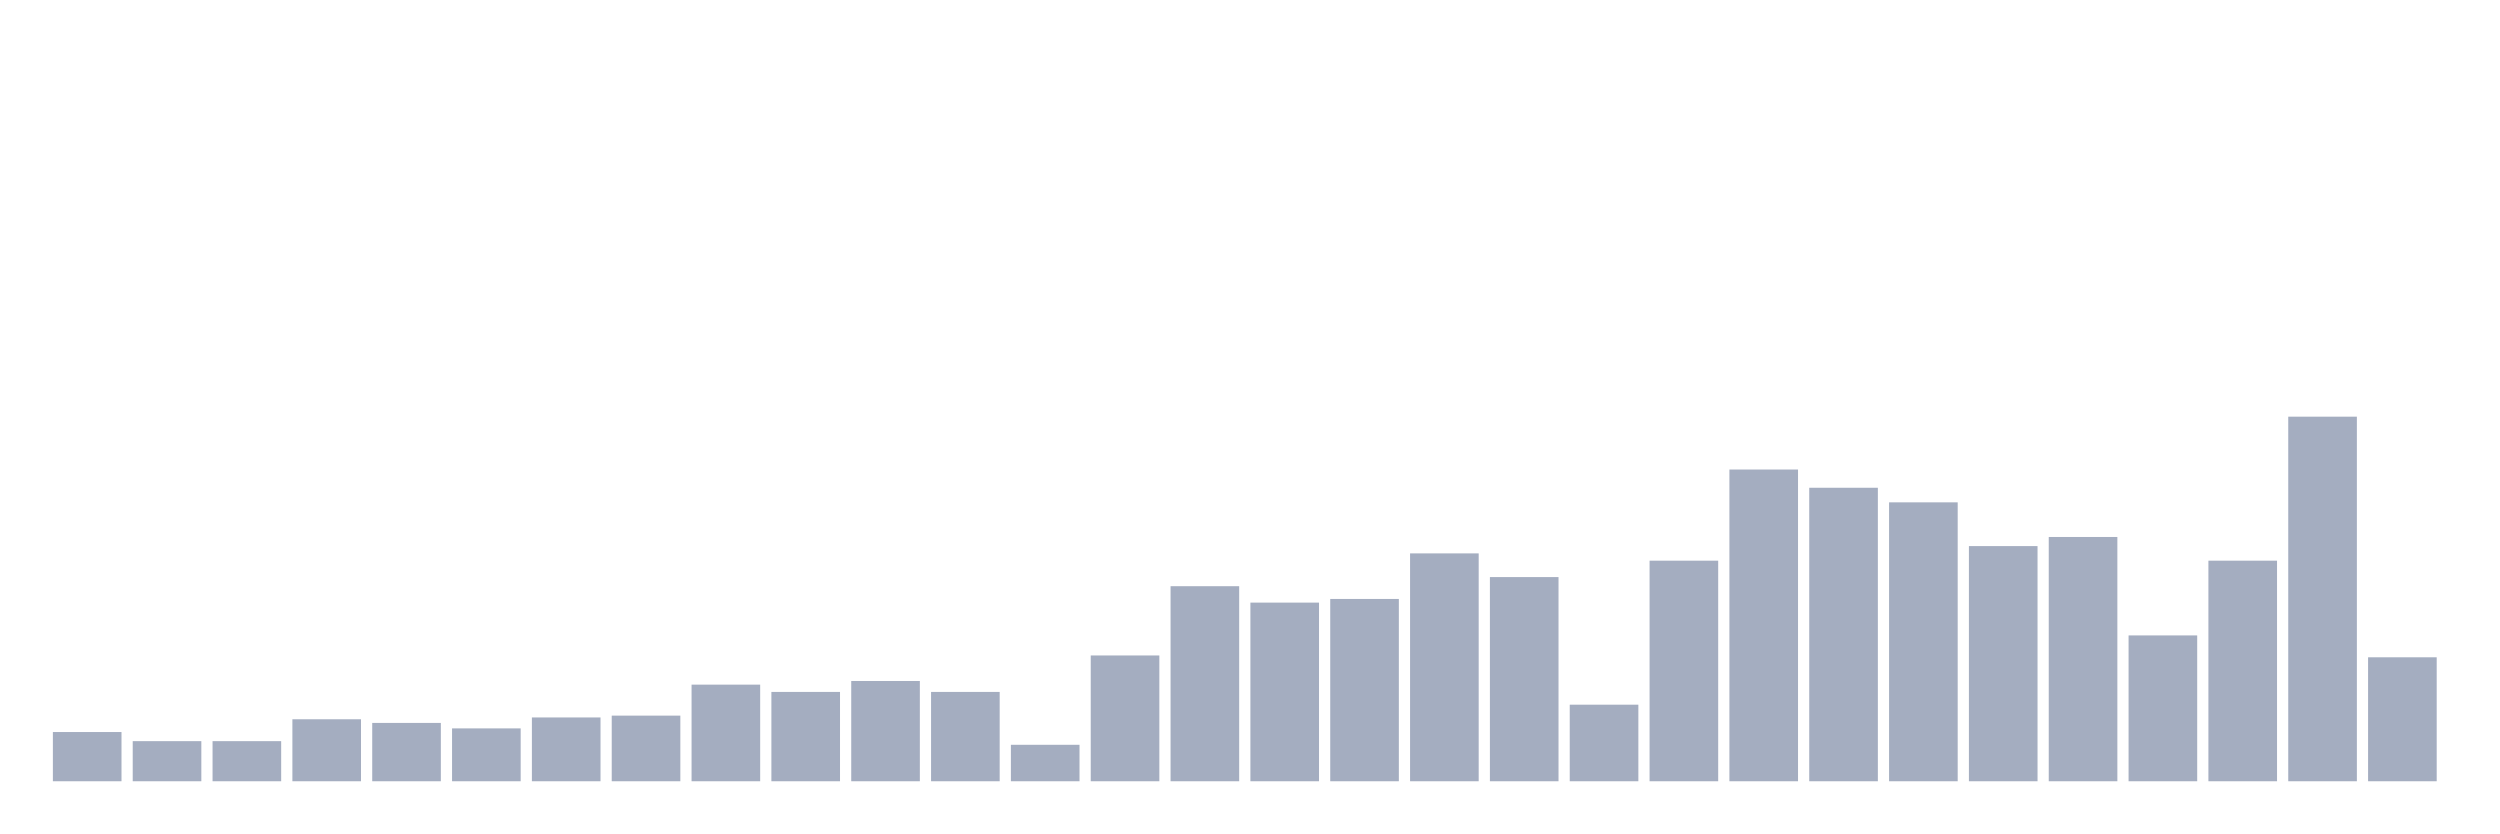
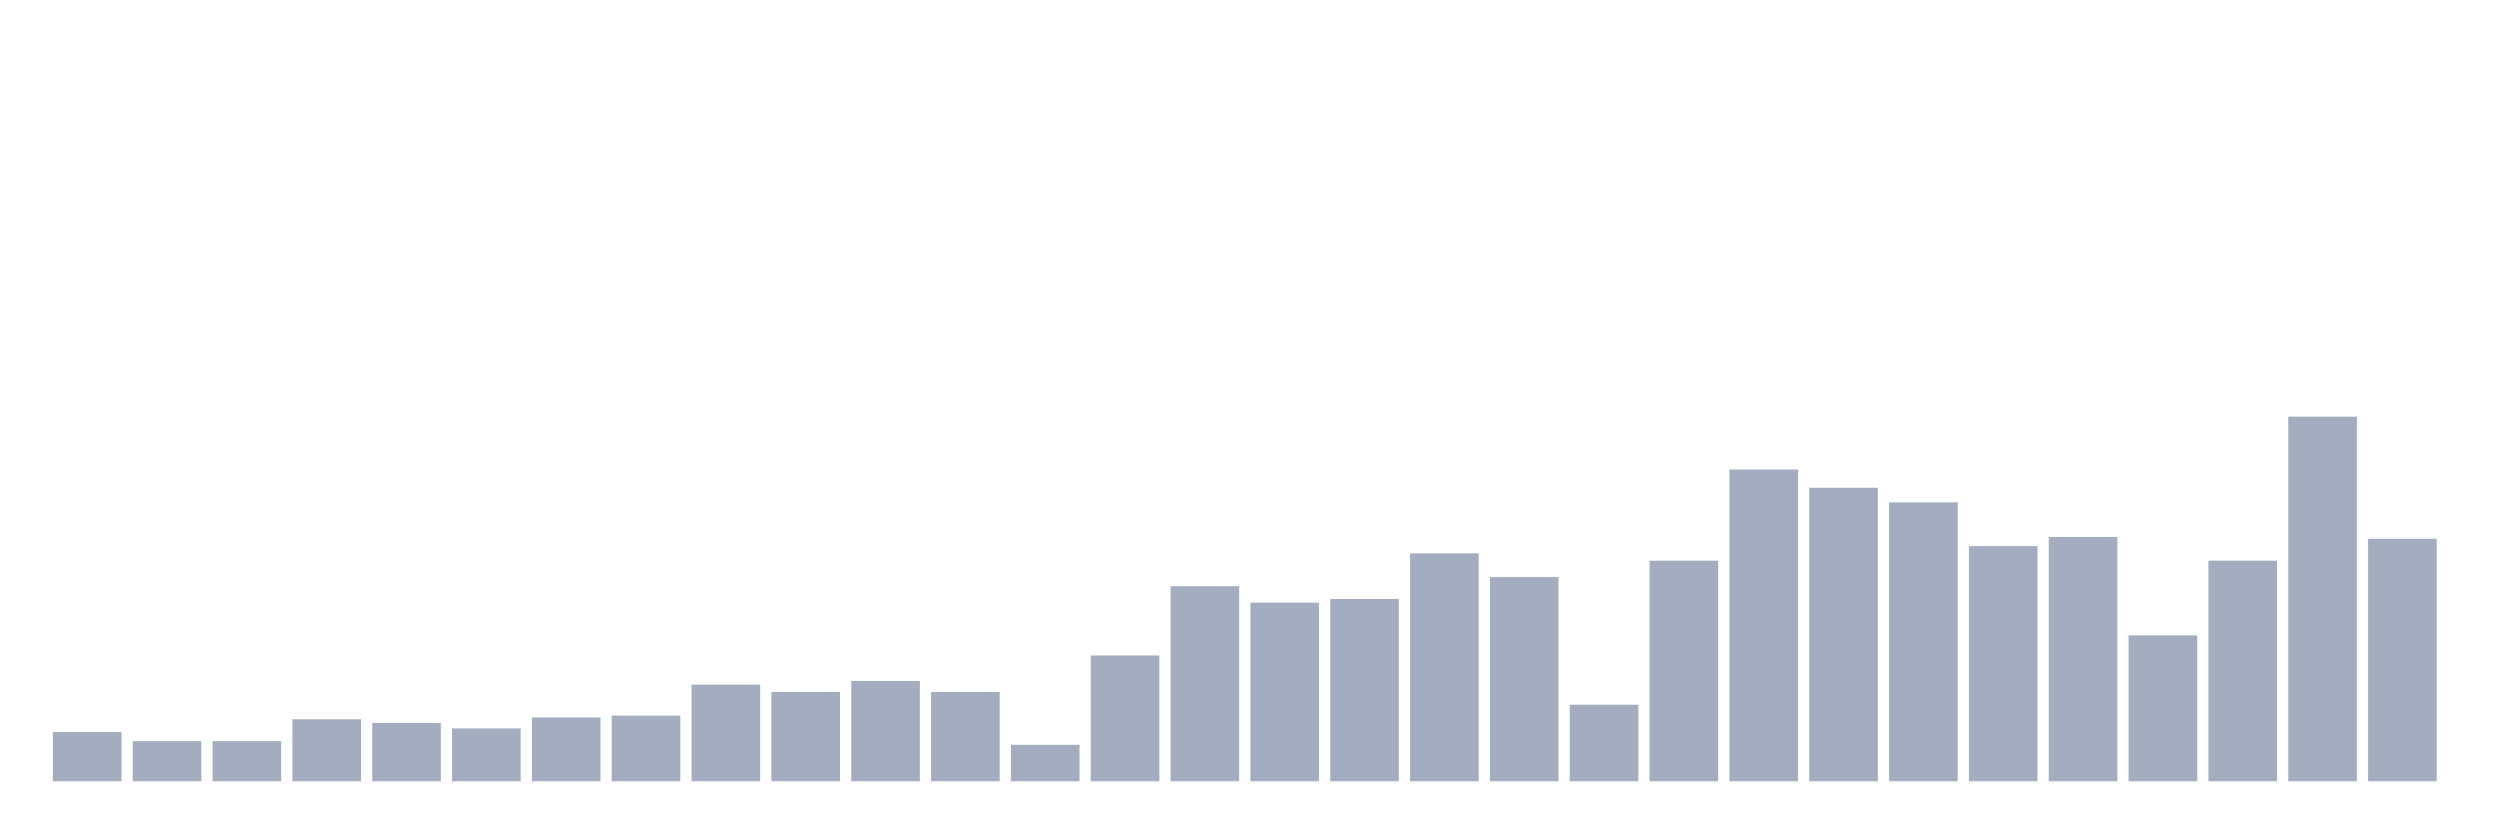
<svg xmlns="http://www.w3.org/2000/svg" viewBox="0 0 480 160">
  <g transform="translate(10,10)">
    <rect class="bar" x="0.153" width="13.175" y="130.55" height="9.45" fill="rgb(164,173,192)" />
    <rect class="bar" x="15.482" width="13.175" y="132.3" height="7.7" fill="rgb(164,173,192)" />
    <rect class="bar" x="30.81" width="13.175" y="132.3" height="7.7" fill="rgb(164,173,192)" />
    <rect class="bar" x="46.138" width="13.175" y="128.1" height="11.9" fill="rgb(164,173,192)" />
    <rect class="bar" x="61.466" width="13.175" y="128.8" height="11.2" fill="rgb(164,173,192)" />
    <rect class="bar" x="76.794" width="13.175" y="129.85" height="10.15" fill="rgb(164,173,192)" />
    <rect class="bar" x="92.123" width="13.175" y="127.75" height="12.25" fill="rgb(164,173,192)" />
    <rect class="bar" x="107.451" width="13.175" y="127.4" height="12.6" fill="rgb(164,173,192)" />
    <rect class="bar" x="122.779" width="13.175" y="121.45" height="18.55" fill="rgb(164,173,192)" />
    <rect class="bar" x="138.107" width="13.175" y="122.85" height="17.15" fill="rgb(164,173,192)" />
    <rect class="bar" x="153.436" width="13.175" y="120.75" height="19.25" fill="rgb(164,173,192)" />
    <rect class="bar" x="168.764" width="13.175" y="122.85" height="17.15" fill="rgb(164,173,192)" />
    <rect class="bar" x="184.092" width="13.175" y="133" height="7" fill="rgb(164,173,192)" />
    <rect class="bar" x="199.42" width="13.175" y="115.85" height="24.15" fill="rgb(164,173,192)" />
    <rect class="bar" x="214.748" width="13.175" y="102.55" height="37.45" fill="rgb(164,173,192)" />
    <rect class="bar" x="230.077" width="13.175" y="105.7" height="34.3" fill="rgb(164,173,192)" />
    <rect class="bar" x="245.405" width="13.175" y="105" height="35" fill="rgb(164,173,192)" />
    <rect class="bar" x="260.733" width="13.175" y="96.25" height="43.75" fill="rgb(164,173,192)" />
    <rect class="bar" x="276.061" width="13.175" y="100.8" height="39.2" fill="rgb(164,173,192)" />
    <rect class="bar" x="291.39" width="13.175" y="125.3" height="14.7" fill="rgb(164,173,192)" />
    <rect class="bar" x="306.718" width="13.175" y="97.65" height="42.35" fill="rgb(164,173,192)" />
    <rect class="bar" x="322.046" width="13.175" y="80.15" height="59.85" fill="rgb(164,173,192)" />
    <rect class="bar" x="337.374" width="13.175" y="83.65" height="56.35" fill="rgb(164,173,192)" />
    <rect class="bar" x="352.702" width="13.175" y="86.45" height="53.55" fill="rgb(164,173,192)" />
    <rect class="bar" x="368.031" width="13.175" y="94.85" height="45.15" fill="rgb(164,173,192)" />
    <rect class="bar" x="383.359" width="13.175" y="93.1" height="46.9" fill="rgb(164,173,192)" />
    <rect class="bar" x="398.687" width="13.175" y="112" height="28" fill="rgb(164,173,192)" />
    <rect class="bar" x="414.015" width="13.175" y="97.65" height="42.35" fill="rgb(164,173,192)" />
    <rect class="bar" x="429.344" width="13.175" y="70" height="70" fill="rgb(164,173,192)" />
-     <rect class="bar" x="444.672" width="13.175" y="116.2" height="23.8" fill="rgb(164,173,192)" />
+     <rect class="bar" x="444.672" width="13.175" y="93.45" height="46.55" fill="rgb(164,173,192)" />
  </g>
</svg>
